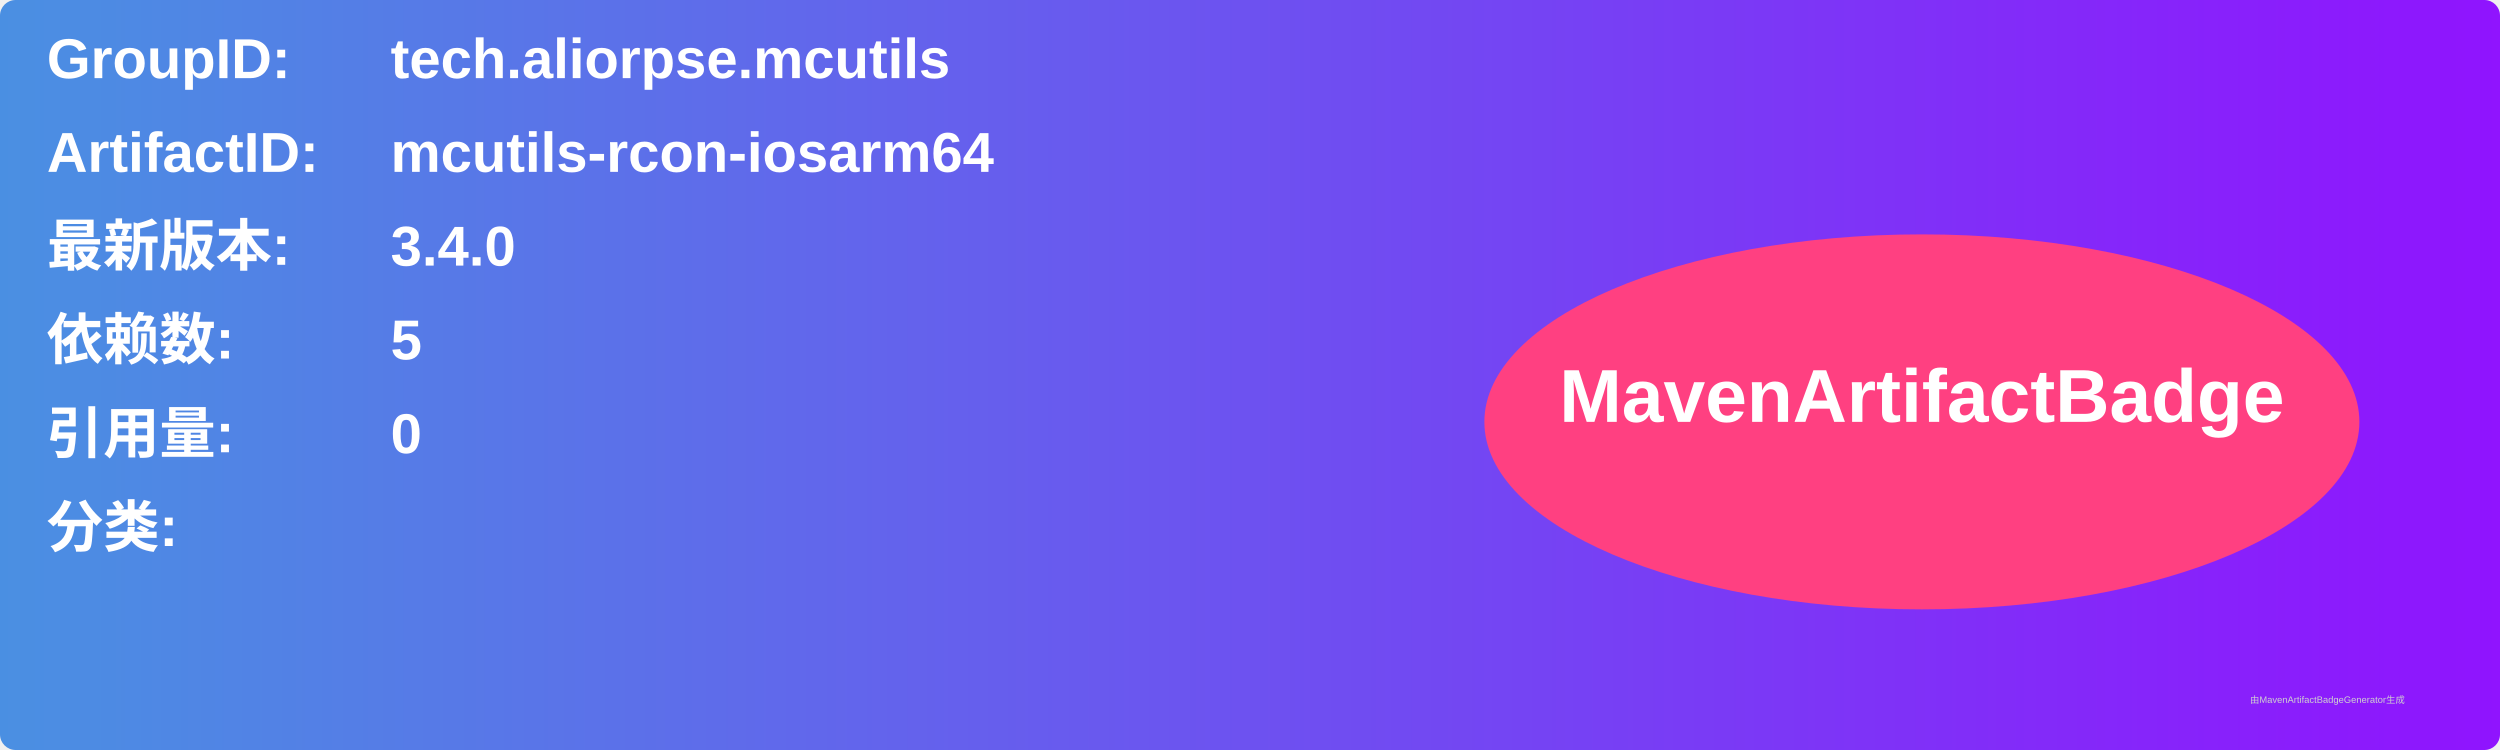
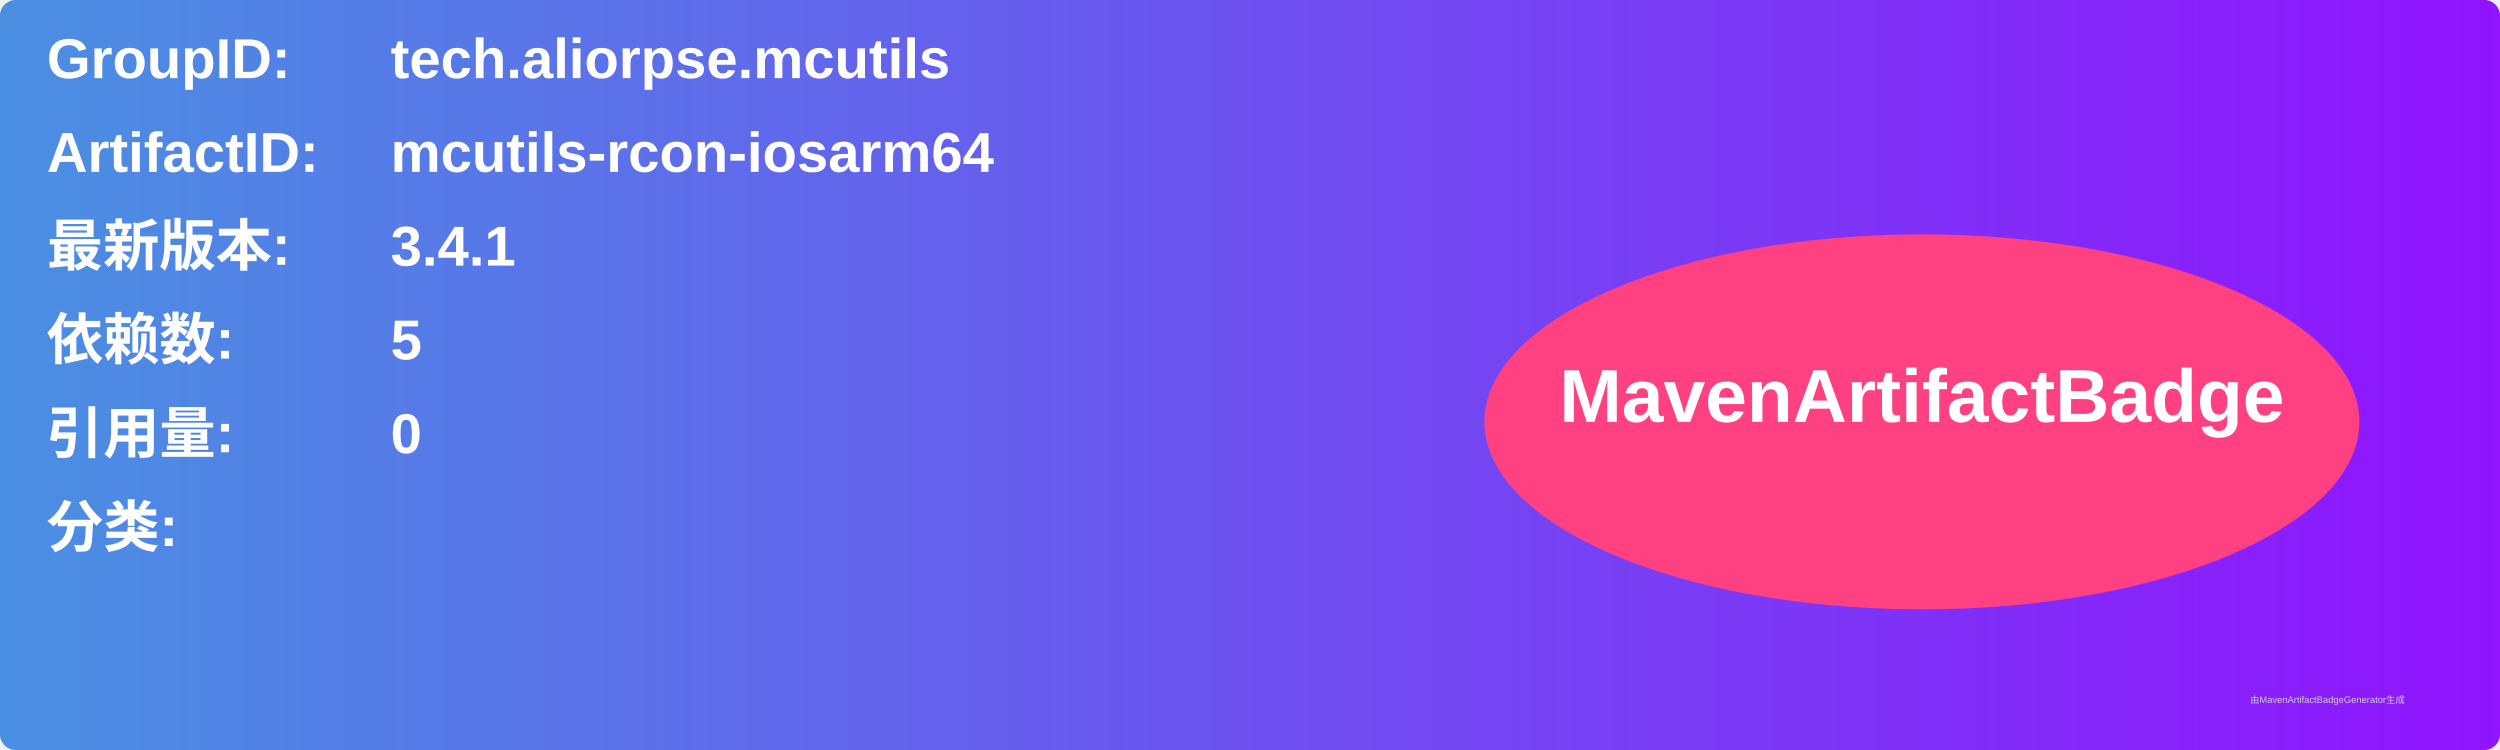
<svg xmlns="http://www.w3.org/2000/svg" width="800" height="240" viewBox="0 0 800 240">
  <linearGradient id="grad" x1="0%" y1="0%" x2="100%" y2="0%">
    <stop offset="0%" stop-color="#4a90e2" />
    <stop offset="100%" stop-color="#9013fe" />
  </linearGradient>
  <rect width="100%" height="100%" rx="5" ry="5" fill="url(#grad)" />
  <g transform="translate(15, 15)">
    <text x="0" y="10" font-family="Arial" font-size="18" fill="white" font-weight="bold" width="260">GroupID:</text>
    <text x="110" y="10" font-family="Arial" font-size="18" fill="white" font-weight="bold" width="460">tech.aliorpse.mcutils</text>
    <text x="0" y="40" font-family="Arial" font-size="18" fill="white" font-weight="bold" width="260">ArtifactID:</text>
    <text x="110" y="40" font-family="Arial" font-size="18" fill="white" font-weight="bold" width="460">mcutils-rcon-iosarm64</text>
    <text x="0" y="70" font-family="Arial" font-size="18" fill="white" font-weight="bold">最新版本:</text>
    <text x="110" y="70" font-family="Arial" font-size="18" fill="white" font-weight="bold">
-       <tspan font-weight="bold">3.4.0</tspan>
+       <tspan font-weight="bold">3.4.1</tspan>
    </text>
    <text x="0" y="100" font-family="Arial" font-size="18" fill="white" font-weight="bold">依赖数: </text>
    <text x="110" y="100" font-family="Arial" font-size="18" fill="white">
      <tspan font-weight="bold">5</tspan>
    </text>
    <text x="0" y="130" font-family="Arial" font-size="18" fill="white" font-weight="bold">引用量: </text>
    <text x="110" y="130" font-family="Arial" font-size="18" fill="white">
      <tspan font-weight="bold">0</tspan>
    </text>
    <text x="0" y="160" font-family="Arial" font-size="18" fill="white" font-weight="bold">分类:</text>
    <text x="10" y="190" font-family="Arial" font-size="10" fill="white">
      <tspan font-weight="bold" />
    </text>
    <ellipse cx="600" cy="120" rx="140" ry="60" fill="#ff4081" />
    <text x="600" y="120" text-anchor="middle" font-family="Arial" font-size="24" fill="white" font-weight="bold">MavenArtifactBadge</text>
  </g>
  <text x="720" y="225" font-family="Arial" font-size="3" fill="#d0d0d0">由MavenArtifactBadgeGenerator生成</text>
</svg>
